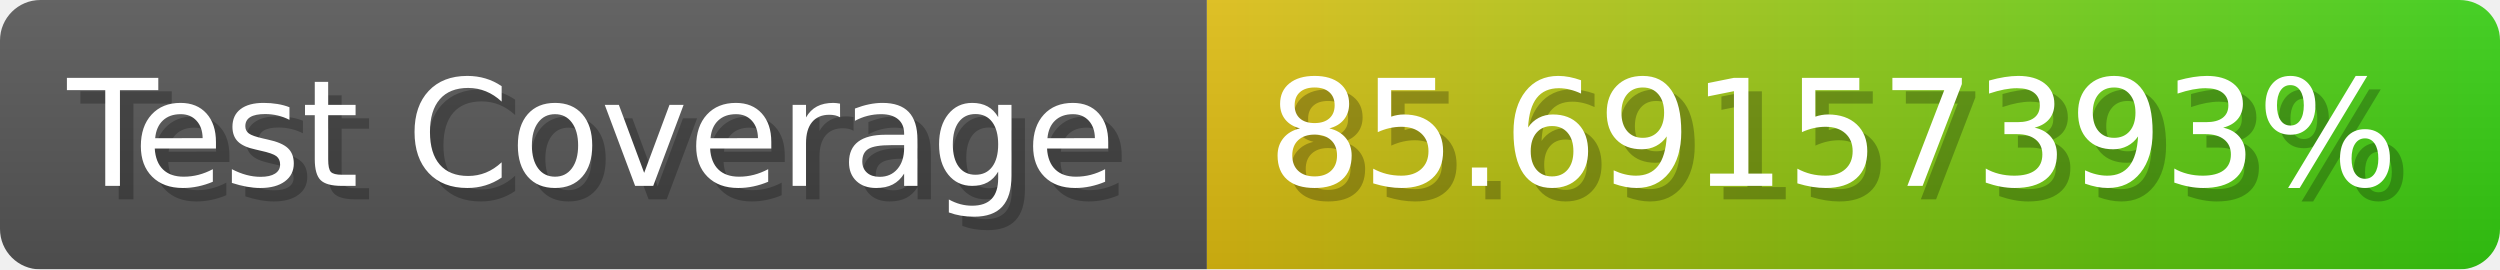
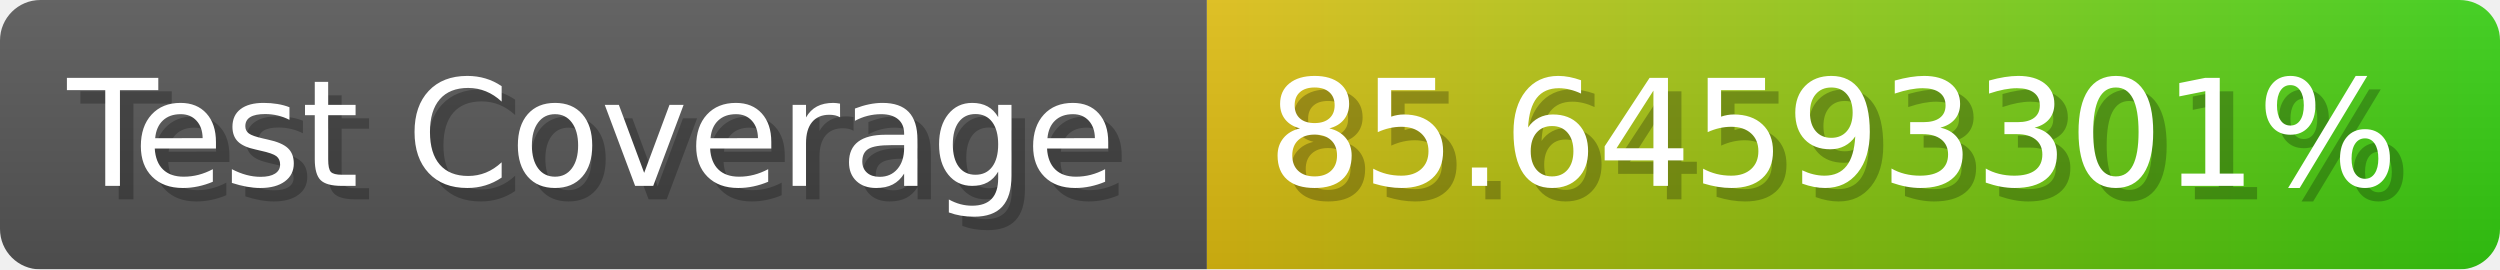
- <svg xmlns="http://www.w3.org/2000/svg" width="185.6" height="20" viewBox="0 0 1856 200" role="img" aria-label="Test Coverage: 85.69157393%">
+ <svg xmlns="http://www.w3.org/2000/svg" width="185.6" height="20" viewBox="0 0 1856 200" role="img" aria-label="Test Coverage: 85.64593301%">
  <linearGradient id="a" x2="0" y2="100%">
    <stop offset="0" stop-opacity=".1" stop-color="#EEE" />
    <stop offset="1" stop-opacity=".1" />
  </linearGradient>
  <mask id="m">
    <rect width="1856" height="200" rx="30" fill="#FFF" />
  </mask>
  <g mask="url(#m)">
    <rect width="896" height="200" fill="#555" />
    <rect width="960" height="200" fill="url(#x)" x="896" />
    <rect width="1856" height="200" fill="url(#a)" />
  </g>
  <g aria-hidden="true" fill="#fff" text-anchor="start" font-family="Verdana,DejaVu Sans,sans-serif" font-size="110">
    <text x="60" y="148" textLength="796" fill="#000" opacity="0.25">Test Coverage</text>
    <text x="50" y="138" textLength="796">Test Coverage</text>
-     <text x="951" y="148" textLength="860" fill="#000" opacity="0.25">85.69157393%</text>
-     <text x="941" y="138" textLength="860">85.69157393%</text>
+     <text x="951" y="148" textLength="860" fill="#000" opacity="0.25">85.64593301%</text>
+     <text x="941" y="138" textLength="860">85.64593301%</text>
  </g>
  <linearGradient id="x" x1="0%" y1="0%" x2="100%" y2="0%">
    <stop offset="0%" style="stop-color:#DB1" />
    <stop offset="100%" style="stop-color:#3C1" />
  </linearGradient>
</svg>
